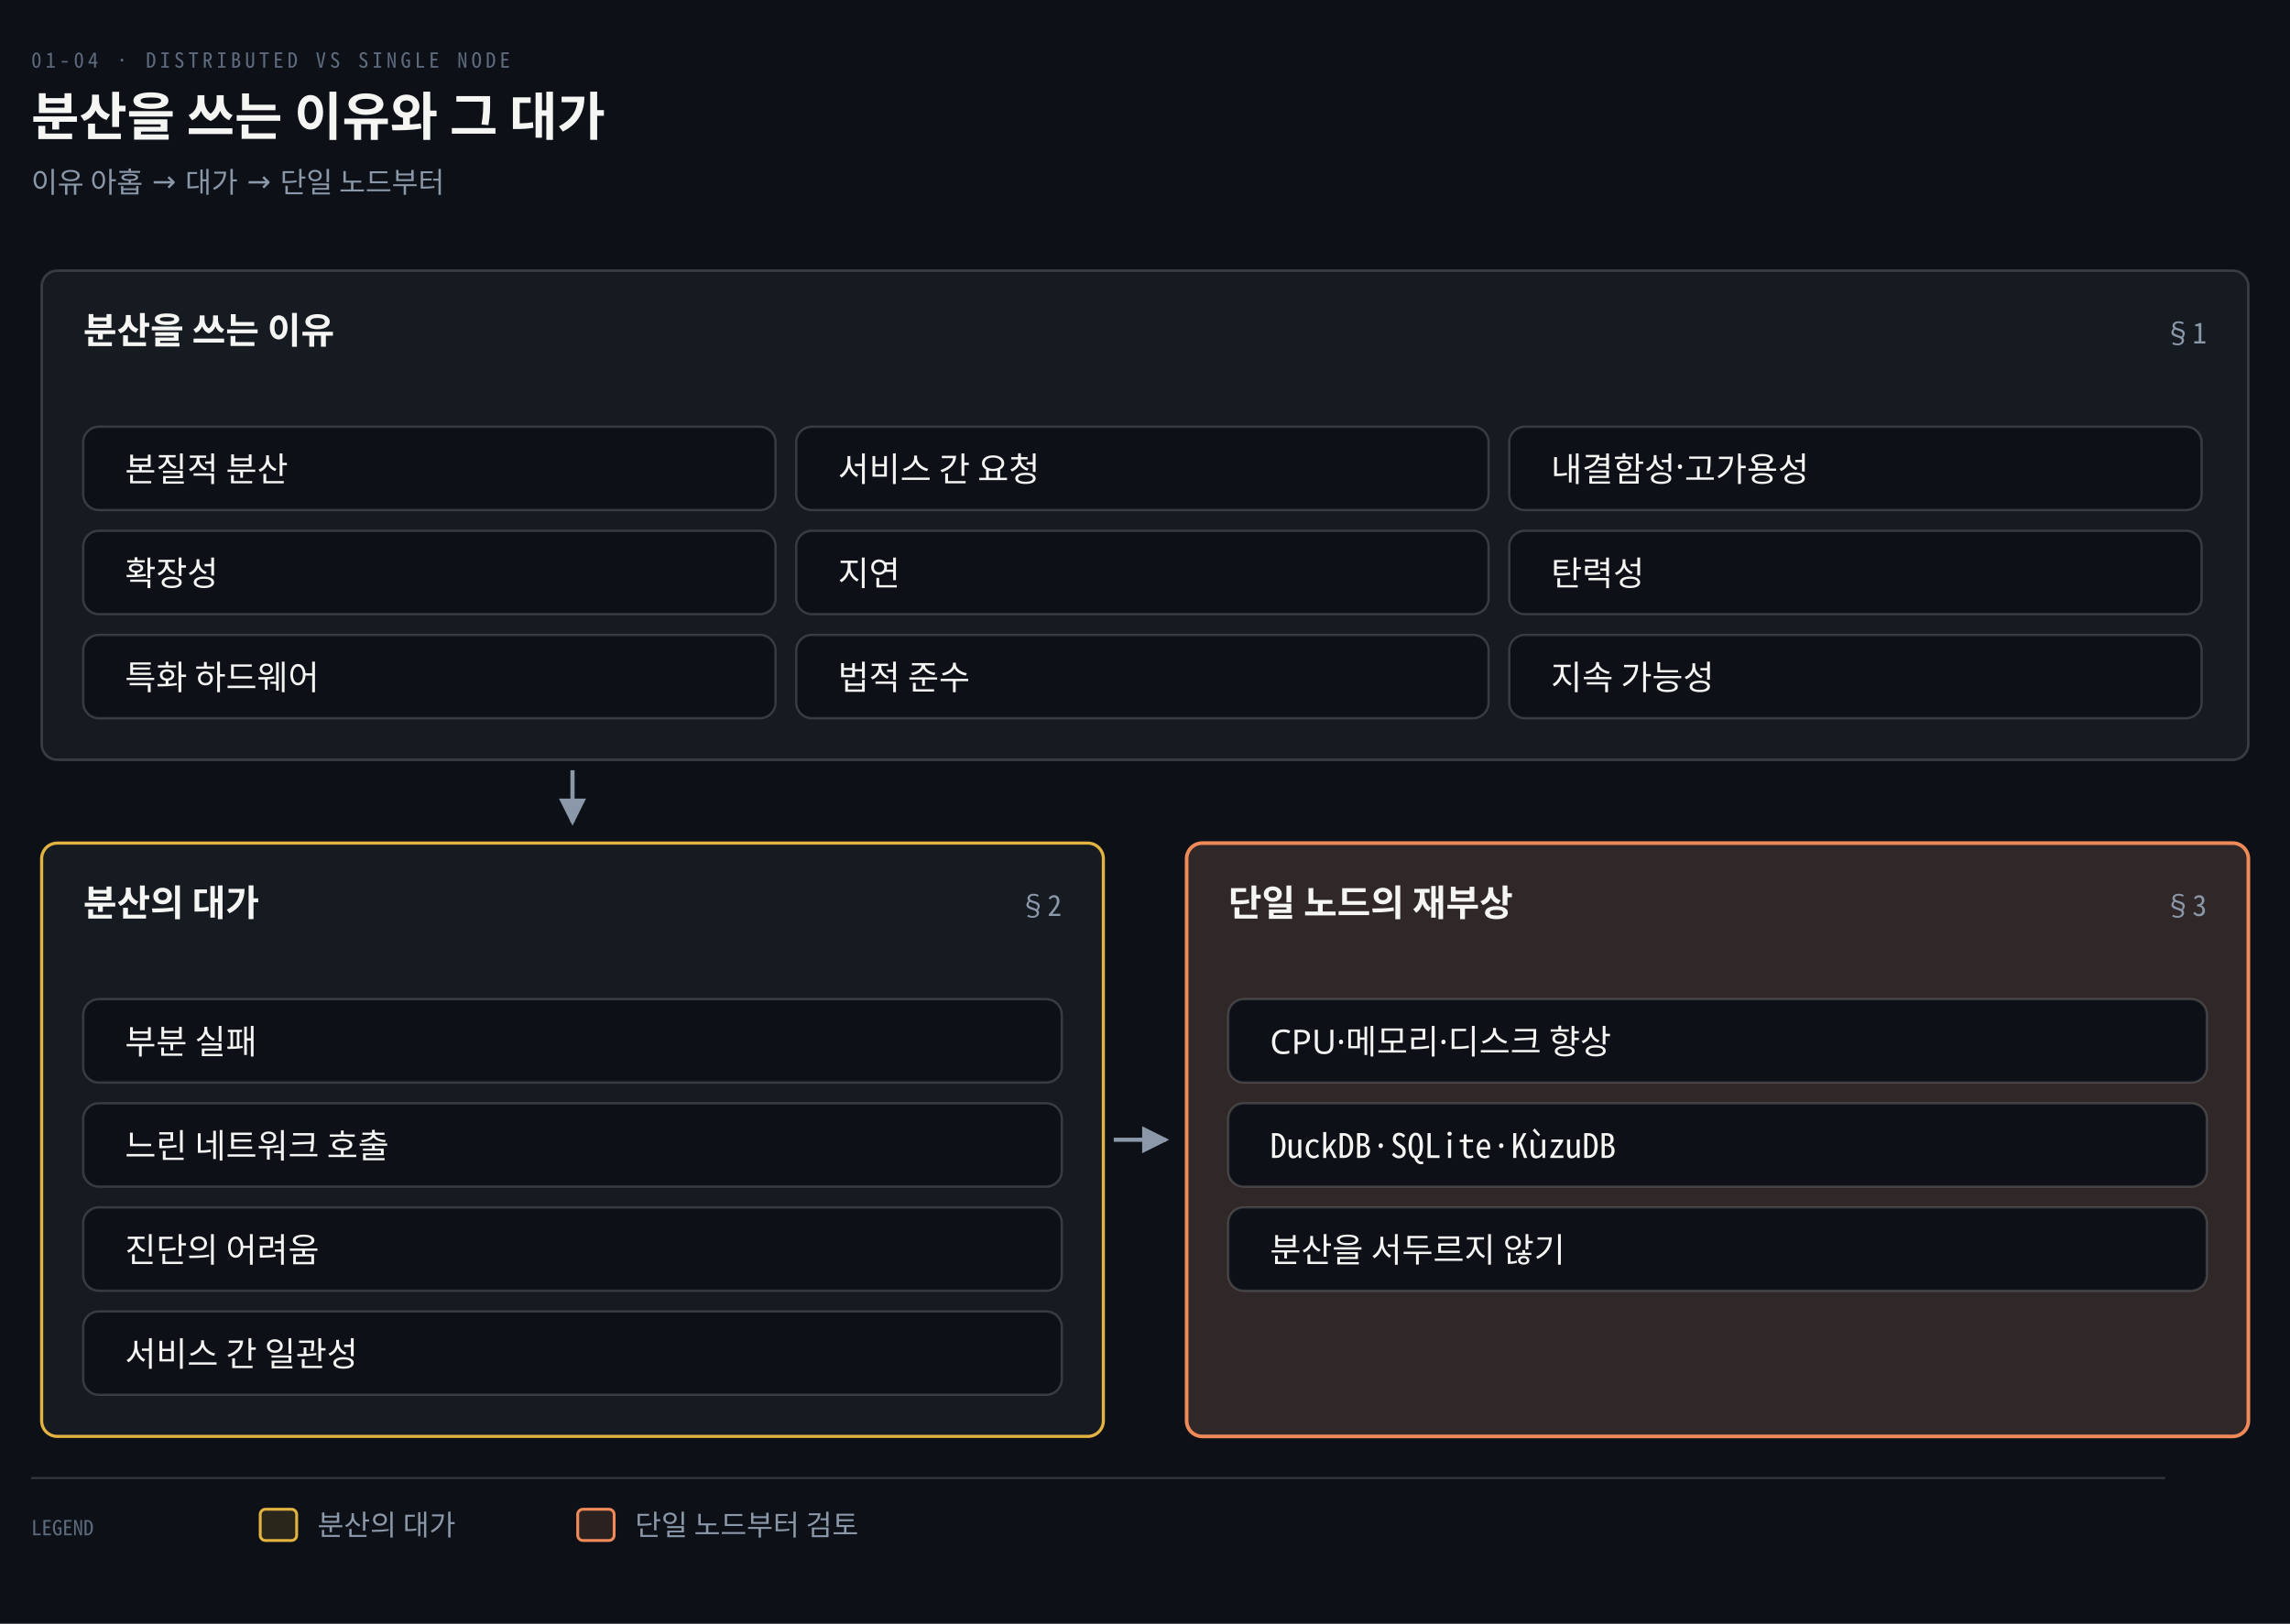
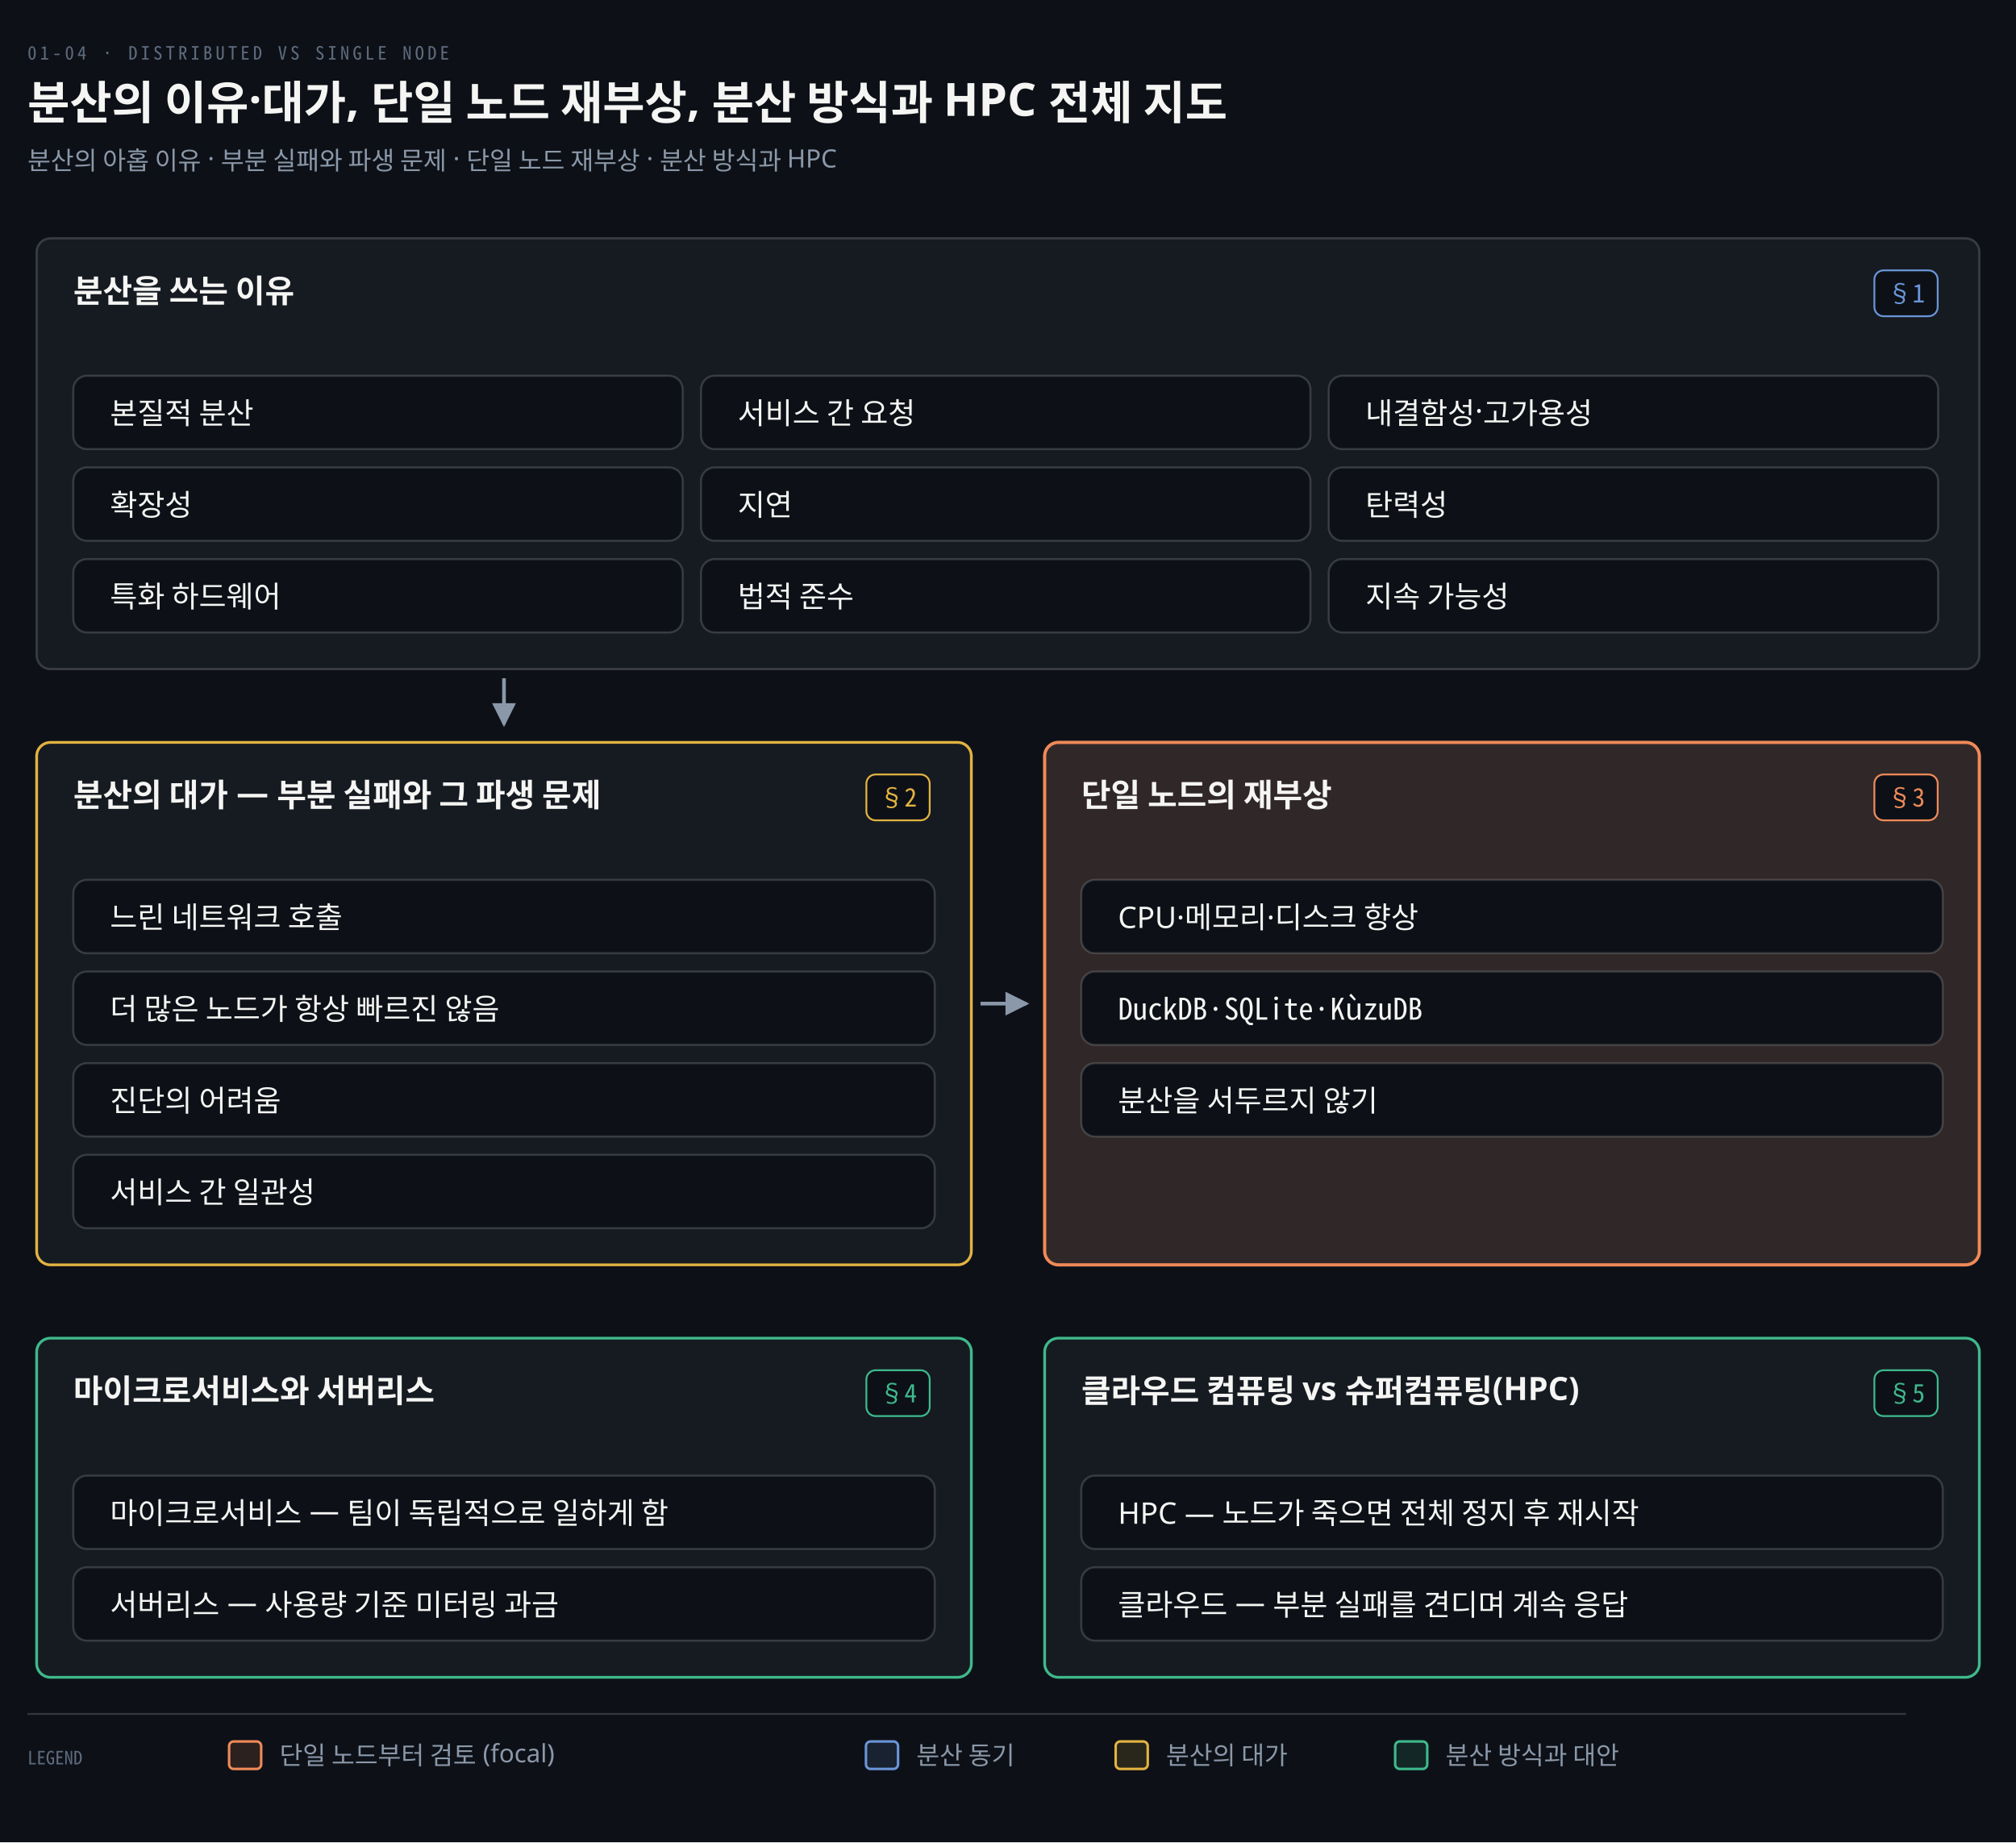
- <svg xmlns="http://www.w3.org/2000/svg" viewBox="0 0 880 624" width="100%" role="img" aria-labelledby="dt dd">
+ <svg xmlns="http://www.w3.org/2000/svg" viewBox="0 0 880 804" width="100%" role="img" aria-labelledby="dt dd">
  <defs>
    <marker id="ar" viewBox="0 0 8 8" refX="7" refY="4" markerWidth="6.5" markerHeight="6.5" orient="auto">
      <path d="M0 0 L8 4 L0 8 z" fill="#8B98A9" />
    </marker>
    <marker id="ok" viewBox="0 0 8 8" refX="7" refY="4" markerWidth="6.5" markerHeight="6.5" orient="auto">
      <path d="M0 0 L8 4 L0 8 z" fill="#3FB98C" />
    </marker>
    <marker id="warn" viewBox="0 0 8 8" refX="7" refY="4" markerWidth="6.5" markerHeight="6.5" orient="auto">
      <path d="M0 0 L8 4 L0 8 z" fill="#E3B341" />
    </marker>
    <marker id="bad" viewBox="0 0 8 8" refX="7" refY="4" markerWidth="6.5" markerHeight="6.5" orient="auto">
      <path d="M0 0 L8 4 L0 8 z" fill="#F0616D" />
    </marker>
    <marker id="info" viewBox="0 0 8 8" refX="7" refY="4" markerWidth="6.5" markerHeight="6.5" orient="auto">
      <path d="M0 0 L8 4 L0 8 z" fill="#6A95D8" />
    </marker>
    <marker id="acc" viewBox="0 0 8 8" refX="7" refY="4" markerWidth="6.5" markerHeight="6.5" orient="auto">
      <path d="M0 0 L8 4 L0 8 z" fill="#F08A59" />
    </marker>
    <marker id="soft" viewBox="0 0 8 8" refX="7" refY="4" markerWidth="6.5" markerHeight="6.5" orient="auto">
      <path d="M0 0 L8 4 L0 8 z" fill="#5E6B7E" />
    </marker>
  </defs>
-   <rect width="880" height="624" fill="#0D1117" />
+   <rect width="880" height="804" fill="#0D1117" />
  <text x="12" y="26" font-family="'Geist Mono','Noto Sans Mono CJK KR',monospace" font-size="8" letter-spacing="0.18em" fill="#5E6B7E">01-04 · DISTRIBUTED VS SINGLE NODE</text>
-   <text x="12" y="52" font-family="'Geist','Apple SD Gothic Neo','Noto Sans KR','Malgun Gothic',sans-serif" font-size="20" font-weight="600" fill="#F5F5F3">분산을 쓰는 이유와 그 대가</text>
-   <text x="12" y="74" font-family="'Geist','Apple SD Gothic Neo','Noto Sans KR','Malgun Gothic',sans-serif" font-size="11" fill="#8B98A9">이유 아홉 → 대가 → 단일 노드부터</text>
+   <text x="12" y="52" font-family="'Geist','Apple SD Gothic Neo','Noto Sans KR','Malgun Gothic',sans-serif" font-size="20" font-weight="600" fill="#F5F5F3">분산의 이유·대가, 단일 노드 재부상, 분산 방식과 HPC 전체 지도</text>
+   <text x="12" y="74" font-family="'Geist','Apple SD Gothic Neo','Noto Sans KR','Malgun Gothic',sans-serif" font-size="11" fill="#8B98A9">분산의 아홉 이유 · 부분 실패와 파생 문제 · 단일 노드 재부상 · 분산 방식과 HPC</text>
  <rect x="16" y="104" width="848" height="188" rx="6" fill="#161B22" stroke="rgba(191,192,192,0.22)" stroke-width="1.0" />
  <text x="32" y="132" text-anchor="start" font-family="'Geist','Apple SD Gothic Neo','Noto Sans KR','Malgun Gothic',sans-serif" font-size="14" font-weight="600" fill="#F5F5F3">분산을 쓰는 이유</text>
-   <text x="848" y="132" text-anchor="end" font-family="'Geist Mono','Noto Sans Mono CJK KR',monospace" font-size="11" font-weight="400" fill="#8B98A9">§1</text>
+   <rect x="818.18" y="118" width="27.64" height="20" rx="4" fill="#0D1117" stroke="#6A95D8" stroke-width="0.8" />
+   <text x="832" y="132" text-anchor="middle" font-family="'Geist Mono','Noto Sans Mono CJK KR',monospace" font-size="11" font-weight="400" fill="#6A95D8">§1</text>
  <rect x="32" y="164" width="266" height="32" rx="6" fill="#0D1117" stroke="rgba(191,192,192,0.22)" stroke-width="0.9" />
  <text x="48" y="185" text-anchor="start" font-family="'Geist','Apple SD Gothic Neo','Noto Sans KR','Malgun Gothic',sans-serif" font-size="13" font-weight="400" fill="#F5F5F3">본질적 분산</text>
  <rect x="306" y="164" width="266" height="32" rx="6" fill="#0D1117" stroke="rgba(191,192,192,0.22)" stroke-width="0.9" />
  <text x="322" y="185" text-anchor="start" font-family="'Geist','Apple SD Gothic Neo','Noto Sans KR','Malgun Gothic',sans-serif" font-size="13" font-weight="400" fill="#F5F5F3">서비스 간 요청</text>
  <rect x="580" y="164" width="266" height="32" rx="6" fill="#0D1117" stroke="rgba(191,192,192,0.22)" stroke-width="0.9" />
  <text x="596" y="185" text-anchor="start" font-family="'Geist','Apple SD Gothic Neo','Noto Sans KR','Malgun Gothic',sans-serif" font-size="13" font-weight="400" fill="#F5F5F3">내결함성·고가용성</text>
  <rect x="32" y="204" width="266" height="32" rx="6" fill="#0D1117" stroke="rgba(191,192,192,0.22)" stroke-width="0.9" />
  <text x="48" y="225" text-anchor="start" font-family="'Geist','Apple SD Gothic Neo','Noto Sans KR','Malgun Gothic',sans-serif" font-size="13" font-weight="400" fill="#F5F5F3">확장성</text>
  <rect x="306" y="204" width="266" height="32" rx="6" fill="#0D1117" stroke="rgba(191,192,192,0.22)" stroke-width="0.9" />
  <text x="322" y="225" text-anchor="start" font-family="'Geist','Apple SD Gothic Neo','Noto Sans KR','Malgun Gothic',sans-serif" font-size="13" font-weight="400" fill="#F5F5F3">지연</text>
  <rect x="580" y="204" width="266" height="32" rx="6" fill="#0D1117" stroke="rgba(191,192,192,0.22)" stroke-width="0.9" />
  <text x="596" y="225" text-anchor="start" font-family="'Geist','Apple SD Gothic Neo','Noto Sans KR','Malgun Gothic',sans-serif" font-size="13" font-weight="400" fill="#F5F5F3">탄력성</text>
  <rect x="32" y="244" width="266" height="32" rx="6" fill="#0D1117" stroke="rgba(191,192,192,0.22)" stroke-width="0.9" />
  <text x="48" y="265" text-anchor="start" font-family="'Geist','Apple SD Gothic Neo','Noto Sans KR','Malgun Gothic',sans-serif" font-size="13" font-weight="400" fill="#F5F5F3">특화 하드웨어</text>
  <rect x="306" y="244" width="266" height="32" rx="6" fill="#0D1117" stroke="rgba(191,192,192,0.22)" stroke-width="0.9" />
  <text x="322" y="265" text-anchor="start" font-family="'Geist','Apple SD Gothic Neo','Noto Sans KR','Malgun Gothic',sans-serif" font-size="13" font-weight="400" fill="#F5F5F3">법적 준수</text>
  <rect x="580" y="244" width="266" height="32" rx="6" fill="#0D1117" stroke="rgba(191,192,192,0.22)" stroke-width="0.9" />
  <text x="596" y="265" text-anchor="start" font-family="'Geist','Apple SD Gothic Neo','Noto Sans KR','Malgun Gothic',sans-serif" font-size="13" font-weight="400" fill="#F5F5F3">지속 가능성</text>
  <path d="M 220.0 296 L 220.0 316" fill="none" stroke="#8B98A9" stroke-width="1.6" marker-end="url(#ar)" />
  <rect x="16" y="324" width="408" height="228" rx="6" fill="#161B22" stroke="#E3B341" stroke-width="1.2" />
-   <text x="32" y="352" text-anchor="start" font-family="'Geist','Apple SD Gothic Neo','Noto Sans KR','Malgun Gothic',sans-serif" font-size="14" font-weight="600" fill="#F5F5F3">분산의 대가</text>
-   <text x="408" y="352" text-anchor="end" font-family="'Geist Mono','Noto Sans Mono CJK KR',monospace" font-size="11" font-weight="400" fill="#8B98A9">§2</text>
+   <text x="32" y="352" text-anchor="start" font-family="'Geist','Apple SD Gothic Neo','Noto Sans KR','Malgun Gothic',sans-serif" font-size="14" font-weight="600" fill="#F5F5F3">분산의 대가 — 부분 실패와 그 파생 문제</text>
+   <rect x="378.18" y="338" width="27.64" height="20" rx="4" fill="#0D1117" stroke="#E3B341" stroke-width="0.8" />
+   <text x="392" y="352" text-anchor="middle" font-family="'Geist Mono','Noto Sans Mono CJK KR',monospace" font-size="11" font-weight="400" fill="#E3B341">§2</text>
  <rect x="32" y="384" width="376" height="32" rx="6" fill="#0D1117" stroke="rgba(191,192,192,0.22)" stroke-width="0.9" />
-   <text x="48" y="405" text-anchor="start" font-family="'Geist','Apple SD Gothic Neo','Noto Sans KR','Malgun Gothic',sans-serif" font-size="13" font-weight="400" fill="#F5F5F3">부분 실패</text>
+   <text x="48" y="405" text-anchor="start" font-family="'Geist','Apple SD Gothic Neo','Noto Sans KR','Malgun Gothic',sans-serif" font-size="13" font-weight="400" fill="#F5F5F3">느린 네트워크 호출</text>
  <rect x="32" y="424" width="376" height="32" rx="6" fill="#0D1117" stroke="rgba(191,192,192,0.22)" stroke-width="0.9" />
-   <text x="48" y="445" text-anchor="start" font-family="'Geist','Apple SD Gothic Neo','Noto Sans KR','Malgun Gothic',sans-serif" font-size="13" font-weight="400" fill="#F5F5F3">느린 네트워크 호출</text>
+   <text x="48" y="445" text-anchor="start" font-family="'Geist','Apple SD Gothic Neo','Noto Sans KR','Malgun Gothic',sans-serif" font-size="13" font-weight="400" fill="#F5F5F3">더 많은 노드가 항상 빠르진 않음</text>
  <rect x="32" y="464" width="376" height="32" rx="6" fill="#0D1117" stroke="rgba(191,192,192,0.22)" stroke-width="0.9" />
  <text x="48" y="485" text-anchor="start" font-family="'Geist','Apple SD Gothic Neo','Noto Sans KR','Malgun Gothic',sans-serif" font-size="13" font-weight="400" fill="#F5F5F3">진단의 어려움</text>
  <rect x="32" y="504" width="376" height="32" rx="6" fill="#0D1117" stroke="rgba(191,192,192,0.22)" stroke-width="0.9" />
  <text x="48" y="525" text-anchor="start" font-family="'Geist','Apple SD Gothic Neo','Noto Sans KR','Malgun Gothic',sans-serif" font-size="13" font-weight="400" fill="#F5F5F3">서비스 간 일관성</text>
  <path d="M 428 438.0 L 448 438.0" fill="none" stroke="#8B98A9" stroke-width="1.6" marker-end="url(#ar)" />
  <rect x="456" y="324" width="408" height="228" rx="6" fill="#161B22" stroke="#F08A59" stroke-width="1.4" />
  <rect x="456" y="324" width="408" height="228" rx="6" fill="#F08A591F" stroke="none" />
  <text x="472" y="352" text-anchor="start" font-family="'Geist','Apple SD Gothic Neo','Noto Sans KR','Malgun Gothic',sans-serif" font-size="14" font-weight="600" fill="#F5F5F3">단일 노드의 재부상</text>
-   <text x="848" y="352" text-anchor="end" font-family="'Geist Mono','Noto Sans Mono CJK KR',monospace" font-size="11" font-weight="400" fill="#8B98A9">§3</text>
+   <rect x="818.18" y="338" width="27.64" height="20" rx="4" fill="#0D1117" stroke="#F08A59" stroke-width="0.8" />
+   <text x="832" y="352" text-anchor="middle" font-family="'Geist Mono','Noto Sans Mono CJK KR',monospace" font-size="11" font-weight="400" fill="#F08A59">§3</text>
  <rect x="472" y="384" width="376" height="32" rx="6" fill="#0D1117" stroke="rgba(191,192,192,0.22)" stroke-width="0.9" />
  <text x="488" y="405" text-anchor="start" font-family="'Geist','Apple SD Gothic Neo','Noto Sans KR','Malgun Gothic',sans-serif" font-size="13" font-weight="400" fill="#F5F5F3">CPU·메모리·디스크 향상</text>
  <rect x="472" y="424" width="376" height="32" rx="6" fill="#0D1117" stroke="rgba(191,192,192,0.22)" stroke-width="0.9" />
  <text x="488" y="445" text-anchor="start" font-family="'Geist Mono','Noto Sans Mono CJK KR',monospace" font-size="13" font-weight="400" fill="#F5F5F3">DuckDB·SQLite·KùzuDB</text>
  <rect x="472" y="464" width="376" height="32" rx="6" fill="#0D1117" stroke="rgba(191,192,192,0.22)" stroke-width="0.9" />
  <text x="488" y="485" text-anchor="start" font-family="'Geist','Apple SD Gothic Neo','Noto Sans KR','Malgun Gothic',sans-serif" font-size="13" font-weight="400" fill="#F5F5F3">분산을 서두르지 않기</text>
-   <line x1="12" y1="568" x2="832" y2="568" stroke="rgba(191,192,192,0.22)" stroke-width="0.8" />
-   <text x="12" y="590" text-anchor="start" font-family="'Geist Mono','Noto Sans Mono CJK KR',monospace" font-size="8" font-weight="400" fill="#5E6B7E">LEGEND</text>
-   <rect x="100" y="580" width="14" height="12" rx="2" fill="#E3B34122" stroke="#E3B341" stroke-width="1.1" />
-   <text x="122" y="590" text-anchor="start" font-family="'Geist','Apple SD Gothic Neo','Noto Sans KR','Malgun Gothic',sans-serif" font-size="11" font-weight="400" fill="#8B98A9">분산의 대가</text>
-   <rect x="222" y="580" width="14" height="12" rx="2" fill="#F08A5922" stroke="#F08A59" stroke-width="1.1" />
-   <text x="244" y="590" text-anchor="start" font-family="'Geist','Apple SD Gothic Neo','Noto Sans KR','Malgun Gothic',sans-serif" font-size="11" font-weight="400" fill="#8B98A9">단일 노드부터 검토</text>
+   <rect x="16" y="584" width="408" height="148" rx="6" fill="#161B22" stroke="#3FB98C" stroke-width="1.2" />
+   <text x="32" y="612" text-anchor="start" font-family="'Geist','Apple SD Gothic Neo','Noto Sans KR','Malgun Gothic',sans-serif" font-size="14" font-weight="600" fill="#F5F5F3">마이크로서비스와 서버리스</text>
+   <rect x="378.18" y="598" width="27.64" height="20" rx="4" fill="#0D1117" stroke="#3FB98C" stroke-width="0.8" />
+   <text x="392" y="612" text-anchor="middle" font-family="'Geist Mono','Noto Sans Mono CJK KR',monospace" font-size="11" font-weight="400" fill="#3FB98C">§4</text>
+   <rect x="32" y="644" width="376" height="32" rx="6" fill="#0D1117" stroke="rgba(191,192,192,0.22)" stroke-width="0.9" />
+   <text x="48" y="665" text-anchor="start" font-family="'Geist','Apple SD Gothic Neo','Noto Sans KR','Malgun Gothic',sans-serif" font-size="13" font-weight="400" fill="#F5F5F3">마이크로서비스 — 팀이 독립적으로 일하게 함</text>
+   <rect x="32" y="684" width="376" height="32" rx="6" fill="#0D1117" stroke="rgba(191,192,192,0.22)" stroke-width="0.9" />
+   <text x="48" y="705" text-anchor="start" font-family="'Geist','Apple SD Gothic Neo','Noto Sans KR','Malgun Gothic',sans-serif" font-size="13" font-weight="400" fill="#F5F5F3">서버리스 — 사용량 기준 미터링 과금</text>
+   <rect x="456" y="584" width="408" height="148" rx="6" fill="#161B22" stroke="#3FB98C" stroke-width="1.2" />
+   <text x="472" y="612" text-anchor="start" font-family="'Geist','Apple SD Gothic Neo','Noto Sans KR','Malgun Gothic',sans-serif" font-size="14" font-weight="600" fill="#F5F5F3">클라우드 컴퓨팅 vs 슈퍼컴퓨팅(HPC)</text>
+   <rect x="818.18" y="598" width="27.64" height="20" rx="4" fill="#0D1117" stroke="#3FB98C" stroke-width="0.8" />
+   <text x="832" y="612" text-anchor="middle" font-family="'Geist Mono','Noto Sans Mono CJK KR',monospace" font-size="11" font-weight="400" fill="#3FB98C">§5</text>
+   <rect x="472" y="644" width="376" height="32" rx="6" fill="#0D1117" stroke="rgba(191,192,192,0.22)" stroke-width="0.9" />
+   <text x="488" y="665" text-anchor="start" font-family="'Geist','Apple SD Gothic Neo','Noto Sans KR','Malgun Gothic',sans-serif" font-size="13" font-weight="400" fill="#F5F5F3">HPC — 노드가 죽으면 전체 정지 후 재시작</text>
+   <rect x="472" y="684" width="376" height="32" rx="6" fill="#0D1117" stroke="rgba(191,192,192,0.22)" stroke-width="0.9" />
+   <text x="488" y="705" text-anchor="start" font-family="'Geist','Apple SD Gothic Neo','Noto Sans KR','Malgun Gothic',sans-serif" font-size="13" font-weight="400" fill="#F5F5F3">클라우드 — 부분 실패를 견디며 계속 응답</text>
+   <line x1="12" y1="748" x2="832" y2="748" stroke="rgba(191,192,192,0.22)" stroke-width="0.8" />
+   <text x="12" y="770" text-anchor="start" font-family="'Geist Mono','Noto Sans Mono CJK KR',monospace" font-size="8" font-weight="400" fill="#5E6B7E">LEGEND</text>
+   <rect x="100" y="760" width="14" height="12" rx="2" fill="#F08A5922" stroke="#F08A59" stroke-width="1.1" />
+   <text x="122" y="770" text-anchor="start" font-family="'Geist','Apple SD Gothic Neo','Noto Sans KR','Malgun Gothic',sans-serif" font-size="11" font-weight="400" fill="#8B98A9">단일 노드부터 검토 (focal)</text>
+   <rect x="378" y="760" width="14" height="12" rx="2" fill="#6A95D822" stroke="#6A95D8" stroke-width="1.1" />
+   <text x="400" y="770" text-anchor="start" font-family="'Geist','Apple SD Gothic Neo','Noto Sans KR','Malgun Gothic',sans-serif" font-size="11" font-weight="400" fill="#8B98A9">분산 동기</text>
+   <rect x="487" y="760" width="14" height="12" rx="2" fill="#E3B34122" stroke="#E3B341" stroke-width="1.1" />
+   <text x="509" y="770" text-anchor="start" font-family="'Geist','Apple SD Gothic Neo','Noto Sans KR','Malgun Gothic',sans-serif" font-size="11" font-weight="400" fill="#8B98A9">분산의 대가</text>
+   <rect x="609" y="760" width="14" height="12" rx="2" fill="#3FB98C22" stroke="#3FB98C" stroke-width="1.1" />
+   <text x="631" y="770" text-anchor="start" font-family="'Geist','Apple SD Gothic Neo','Noto Sans KR','Malgun Gothic',sans-serif" font-size="11" font-weight="400" fill="#8B98A9">분산 방식과 대안</text>
</svg>
